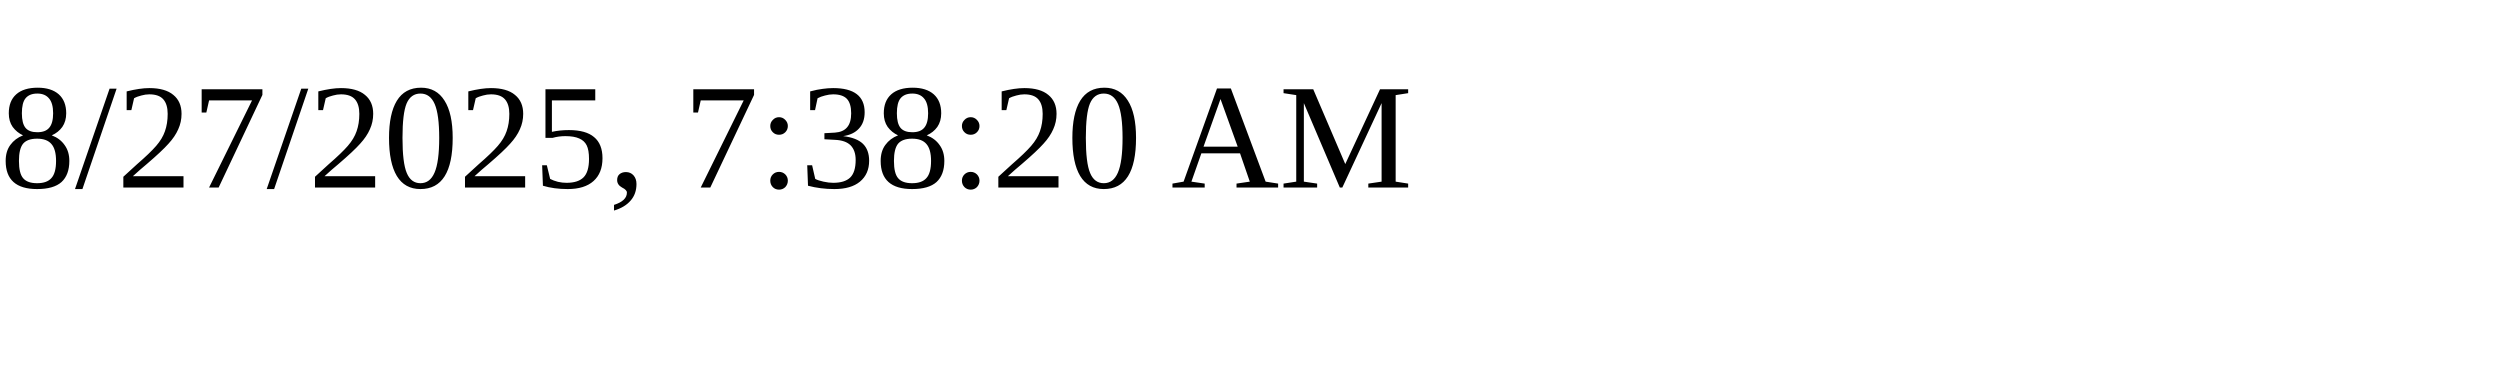
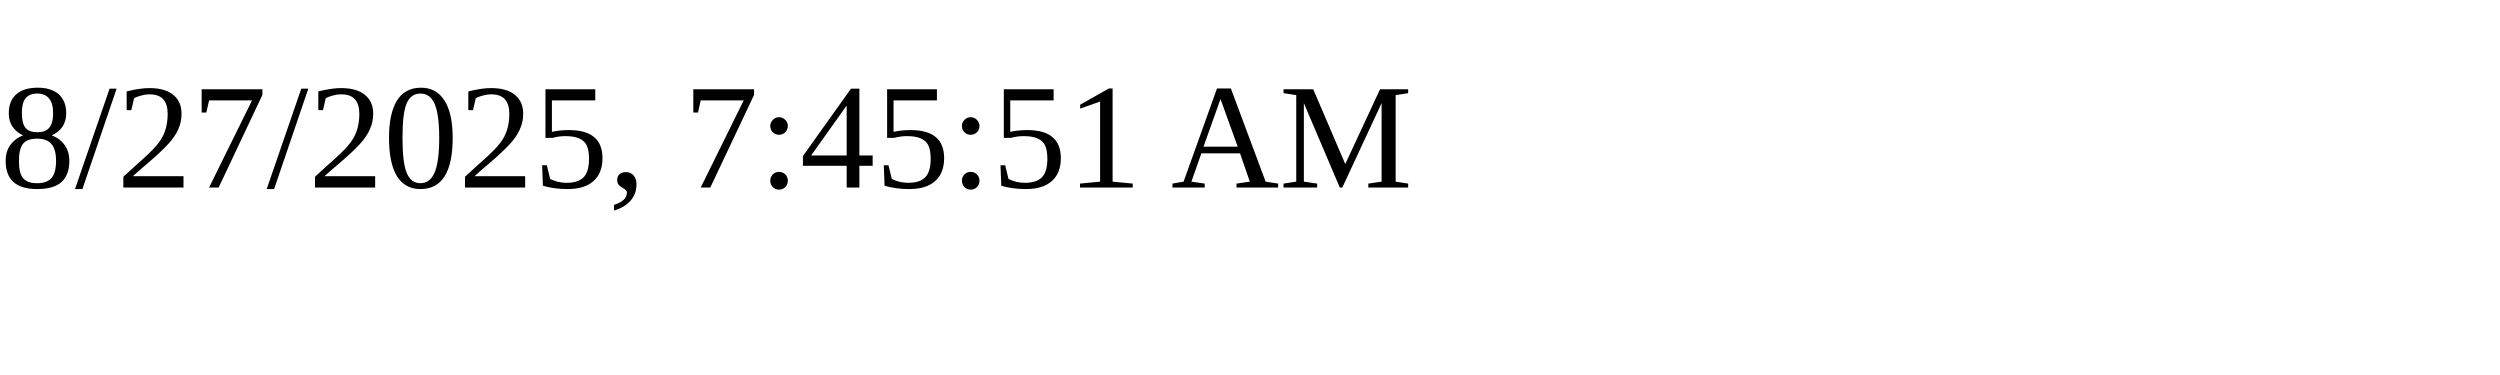
<svg xmlns="http://www.w3.org/2000/svg" height="30" width="200">
-   <text x="0" y="15">8/27/2025, 7:38:20 AM</text>
+   <text x="0" y="15">8/27/2025, 7:45:51 AM</text>
</svg>
